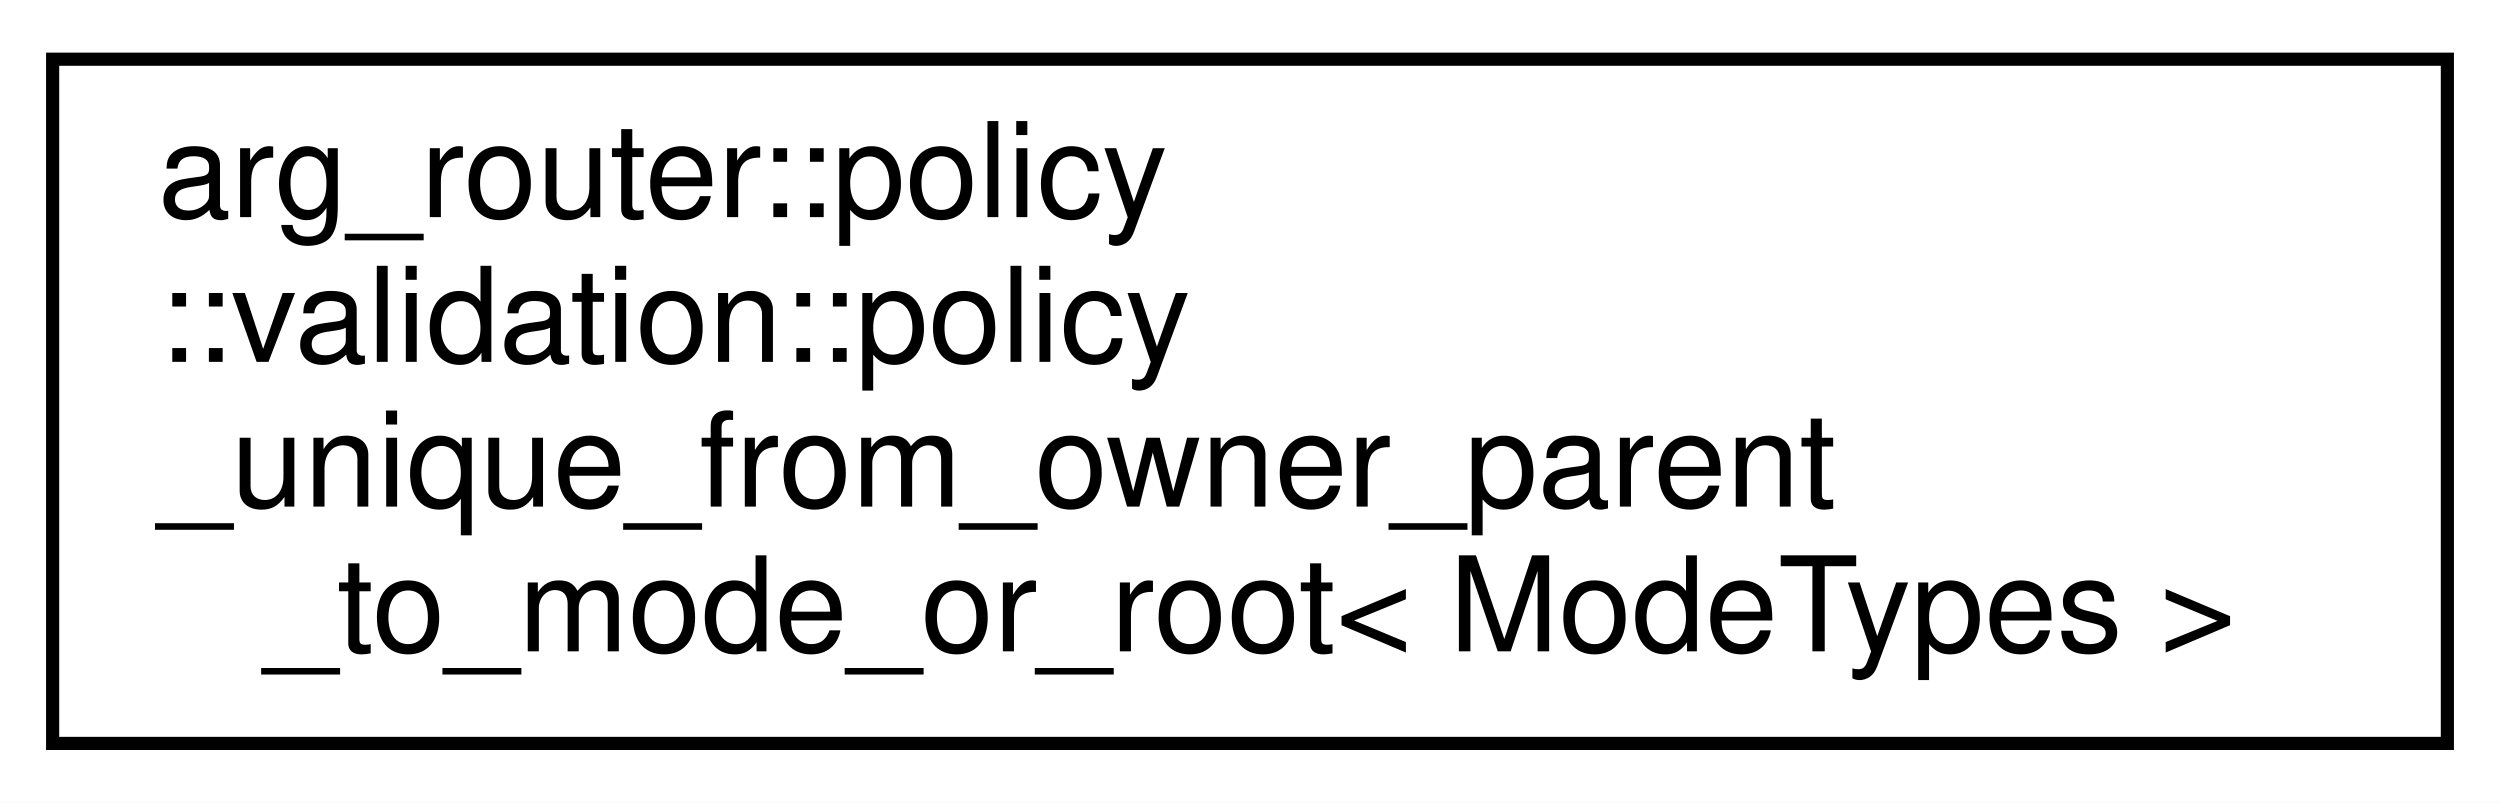
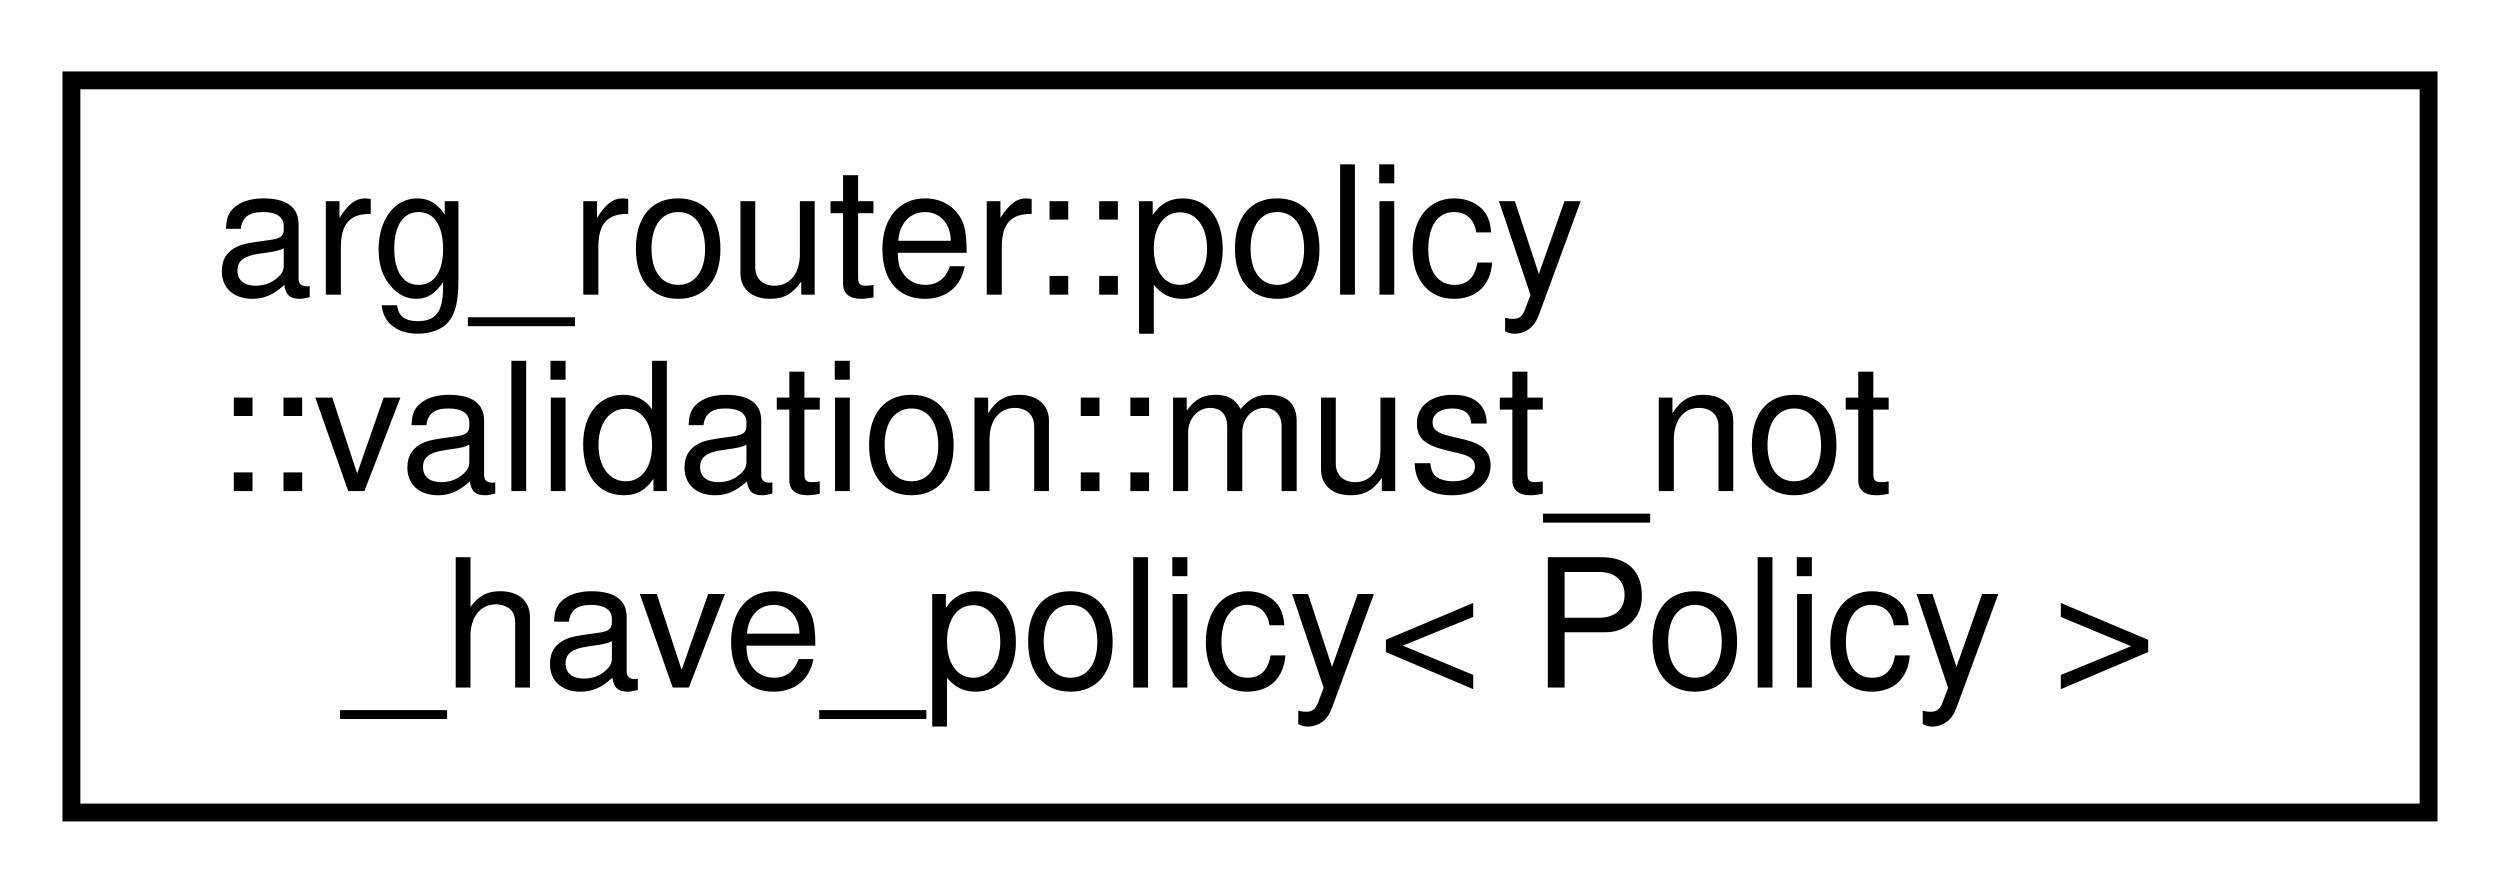
- <svg xmlns="http://www.w3.org/2000/svg" xmlns:xlink="http://www.w3.org/1999/xlink" width="190pt" height="61pt" viewBox="0.00 0.00 190.00 61.00">
-   <g id="graph0" class="graph" transform="scale(1 1) rotate(0) translate(4 57)">
-     <polygon fill="white" stroke="transparent" points="-4,4 -4,-57 186,-57 186,4 -4,4" />
+ <svg xmlns="http://www.w3.org/2000/svg" xmlns:xlink="http://www.w3.org/1999/xlink" width="140pt" height="50pt" viewBox="0.00 0.00 140.00 50.00">
+   <g id="graph0" class="graph" transform="scale(1 1) rotate(0) translate(4 46)">
+     <polygon fill="white" stroke="transparent" points="-4,4 -4,-46 136,-46 136,4 -4,4" />
    <g id="node1" class="node">
      <g id="a_node1">
-         <a xlink:href="structarg__router_1_1policy_1_1validation_1_1policy__unique__from__owner__parent__to__mode__or__root.html" target="_top" xlink:title=" ">
-           <polygon fill="white" stroke="black" points="0,-0.5 0,-52.5 182,-52.5 182,-0.5 0,-0.5" />
-           <text text-anchor="start" x="8" y="-40.5" font-family="Helvetica,sans-Serif" font-size="10.00">arg_router::policy</text>
-           <text text-anchor="start" x="8" y="-29.5" font-family="Helvetica,sans-Serif" font-size="10.00">::validation::policy</text>
-           <text text-anchor="start" x="8" y="-18.5" font-family="Helvetica,sans-Serif" font-size="10.00">_unique_from_owner_parent</text>
-           <text text-anchor="middle" x="91" y="-7.5" font-family="Helvetica,sans-Serif" font-size="10.00">_to_mode_or_root&lt; ModeTypes &gt;</text>
+         <a xlink:href="structarg__router_1_1policy_1_1validation_1_1must__not__have__policy.html" target="_top" xlink:title=" ">
+           <polygon fill="white" stroke="black" points="0,-0.5 0,-41.5 132,-41.5 132,-0.5 0,-0.5" />
+           <text text-anchor="start" x="8" y="-29.5" font-family="Helvetica,sans-Serif" font-size="10.00">arg_router::policy</text>
+           <text text-anchor="start" x="8" y="-18.5" font-family="Helvetica,sans-Serif" font-size="10.00">::validation::must_not</text>
+           <text text-anchor="middle" x="66" y="-7.5" font-family="Helvetica,sans-Serif" font-size="10.00">_have_policy&lt; Policy &gt;</text>
        </a>
      </g>
    </g>
  </g>
</svg>
